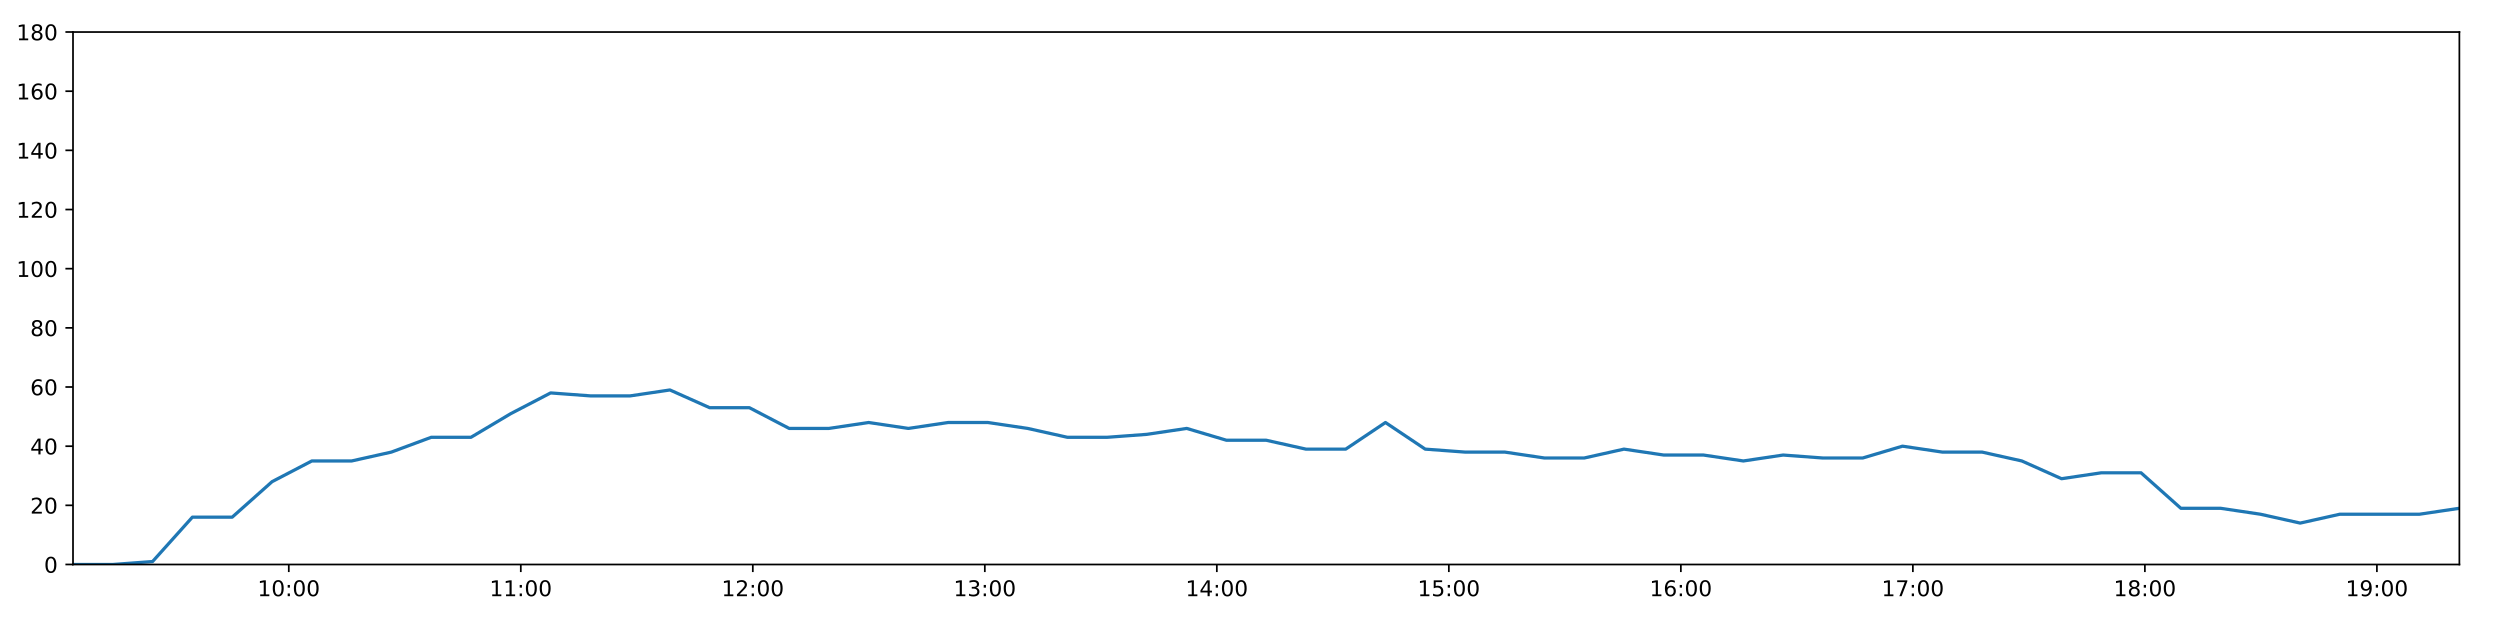
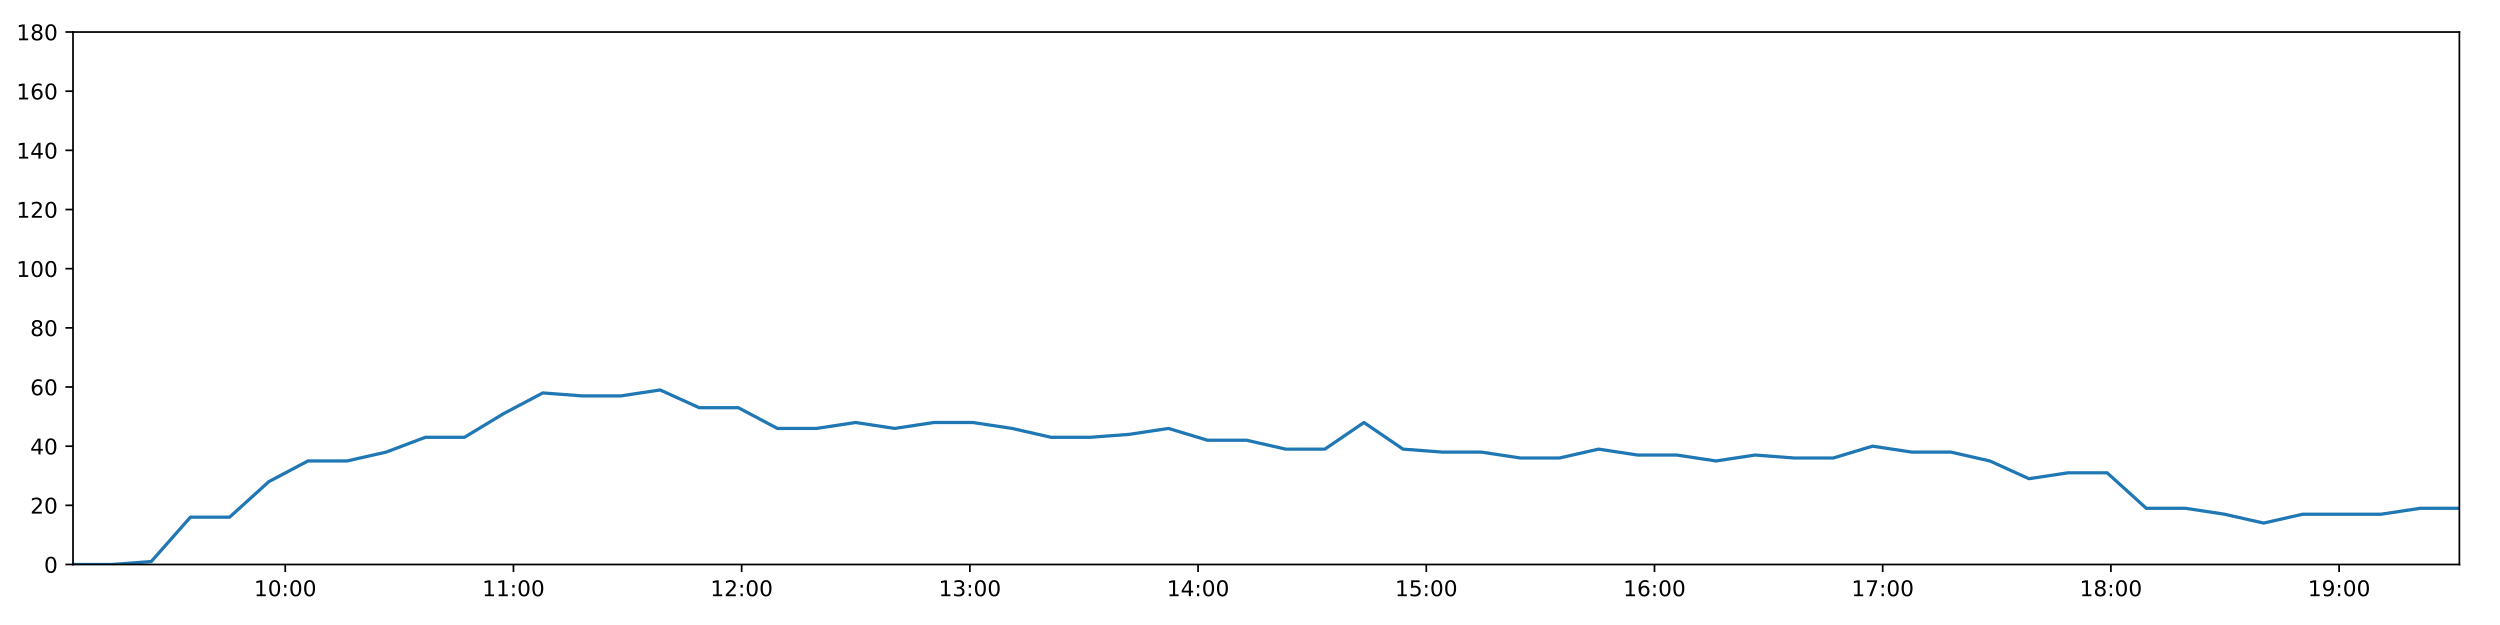
<svg xmlns="http://www.w3.org/2000/svg" xmlns:xlink="http://www.w3.org/1999/xlink" height="288pt" version="1.1" viewBox="0 0 1152 288" width="1152pt">
  <defs>
    <style type="text/css">
*{stroke-linecap:butt;stroke-linejoin:round;}
  </style>
  </defs>
  <g id="figure_1">
    <g id="patch_1">
      <path d="M 0 288  L 1152 288  L 1152 0  L 0 0  z " style="fill:#ffffff;" />
    </g>
    <g id="axes_1">
      <g id="patch_2">
        <path d="M 33.64 260.12  L 1133.28 260.12  L 1133.28 14.76  L 33.64 14.76  z " style="fill:#ffffff;" />
      </g>
      <g id="matplotlib.axis_1">
        <g id="xtick_1">
          <g id="line2d_1">
            <defs>
-               <path d="M 0 0  L 0 3.5  " id="mece96a031b" style="stroke:#000000;stroke-width:0.8;" />
-             </defs>
-             <g>
-               <use style="stroke:#000000;stroke-width:0.8;" x="133.074" xlink:href="#mece96a031b" y="260.12" />
+               <path d="M 0 0  L 0 3.5  " id="mb22eedefb6" style="stroke:#000000;stroke-width:0.8;" />
+             </defs>
+             <g>
+               <use style="stroke:#000000;stroke-width:0.8;" x="131.443" xlink:href="#mb22eedefb6" y="260.12" />
            </g>
          </g>
          <g id="text_1">
            <defs>
              <path d="M 12.406 8.297  L 28.516 8.297  L 28.516 63.922  L 10.984 60.406  L 10.984 69.391  L 28.422 72.906  L 38.281 72.906  L 38.281 8.297  L 54.391 8.297  L 54.391 0  L 12.406 0  z " id="DejaVuSans-49" />
              <path d="M 31.781 66.406  Q 24.172 66.406 20.328 58.906  Q 16.5 51.422 16.5 36.375  Q 16.5 21.391 20.328 13.891  Q 24.172 6.391 31.781 6.391  Q 39.453 6.391 43.281 13.891  Q 47.125 21.391 47.125 36.375  Q 47.125 51.422 43.281 58.906  Q 39.453 66.406 31.781 66.406  z M 31.781 74.219  Q 44.047 74.219 50.516 64.516  Q 56.984 54.828 56.984 36.375  Q 56.984 17.969 50.516 8.266  Q 44.047 -1.422 31.781 -1.422  Q 19.531 -1.422 13.062 8.266  Q 6.594 17.969 6.594 36.375  Q 6.594 54.828 13.062 64.516  Q 19.531 74.219 31.781 74.219  z " id="DejaVuSans-48" />
              <path d="M 11.719 12.406  L 22.016 12.406  L 22.016 0  L 11.719 0  z M 11.719 51.703  L 22.016 51.703  L 22.016 39.312  L 11.719 39.312  z " id="DejaVuSans-58" />
            </defs>
-             <g transform="translate(118.6642 274.7184)scale(0.1 -0.1)">
+             <g transform="translate(117.0332 274.7184)scale(0.1 -0.1)">
              <use xlink:href="#DejaVuSans-49" />
              <use x="63.623" xlink:href="#DejaVuSans-48" />
              <use x="127.246" xlink:href="#DejaVuSans-58" />
              <use x="160.938" xlink:href="#DejaVuSans-48" />
              <use x="224.561" xlink:href="#DejaVuSans-48" />
            </g>
          </g>
        </g>
        <g id="xtick_2">
          <g id="line2d_2">
            <g>
-               <use style="stroke:#000000;stroke-width:0.8;" x="239.985" xlink:href="#mece96a031b" y="260.12" />
+               <use style="stroke:#000000;stroke-width:0.8;" x="236.6" xlink:href="#mb22eedefb6" y="260.12" />
            </g>
          </g>
          <g id="text_2">
-             <g transform="translate(225.5753 274.7184)scale(0.1 -0.1)">
+             <g transform="translate(222.1907 274.7184)scale(0.1 -0.1)">
              <use xlink:href="#DejaVuSans-49" />
              <use x="63.623" xlink:href="#DejaVuSans-49" />
              <use x="127.246" xlink:href="#DejaVuSans-58" />
              <use x="160.938" xlink:href="#DejaVuSans-48" />
              <use x="224.561" xlink:href="#DejaVuSans-48" />
            </g>
          </g>
        </g>
        <g id="xtick_3">
          <g id="line2d_3">
            <g>
-               <use style="stroke:#000000;stroke-width:0.8;" x="346.896" xlink:href="#mece96a031b" y="260.12" />
+               <use style="stroke:#000000;stroke-width:0.8;" x="341.758" xlink:href="#mb22eedefb6" y="260.12" />
            </g>
          </g>
          <g id="text_3">
            <defs>
              <path d="M 19.188 8.297  L 53.609 8.297  L 53.609 0  L 7.328 0  L 7.328 8.297  Q 12.938 14.109 22.625 23.891  Q 32.328 33.688 34.812 36.531  Q 39.547 41.844 41.422 45.531  Q 43.312 49.219 43.312 52.781  Q 43.312 58.594 39.234 62.25  Q 35.156 65.922 28.609 65.922  Q 23.969 65.922 18.812 64.312  Q 13.672 62.703 7.812 59.422  L 7.812 69.391  Q 13.766 71.781 18.938 73  Q 24.125 74.219 28.422 74.219  Q 39.75 74.219 46.484 68.547  Q 53.219 62.891 53.219 53.422  Q 53.219 48.922 51.531 44.891  Q 49.859 40.875 45.406 35.406  Q 44.188 33.984 37.641 27.219  Q 31.109 20.453 19.188 8.297  z " id="DejaVuSans-50" />
            </defs>
-             <g transform="translate(332.4864 274.7184)scale(0.1 -0.1)">
+             <g transform="translate(327.3482 274.7184)scale(0.1 -0.1)">
              <use xlink:href="#DejaVuSans-49" />
              <use x="63.623" xlink:href="#DejaVuSans-50" />
              <use x="127.246" xlink:href="#DejaVuSans-58" />
              <use x="160.938" xlink:href="#DejaVuSans-48" />
              <use x="224.561" xlink:href="#DejaVuSans-48" />
            </g>
          </g>
        </g>
        <g id="xtick_4">
          <g id="line2d_4">
            <g>
-               <use style="stroke:#000000;stroke-width:0.8;" x="453.807" xlink:href="#mece96a031b" y="260.12" />
+               <use style="stroke:#000000;stroke-width:0.8;" x="446.915" xlink:href="#mb22eedefb6" y="260.12" />
            </g>
          </g>
          <g id="text_4">
            <defs>
              <path d="M 40.578 39.312  Q 47.656 37.797 51.625 33  Q 55.609 28.219 55.609 21.188  Q 55.609 10.406 48.188 4.484  Q 40.766 -1.422 27.094 -1.422  Q 22.516 -1.422 17.656 -0.516  Q 12.797 0.391 7.625 2.203  L 7.625 11.719  Q 11.719 9.328 16.594 8.109  Q 21.484 6.891 26.812 6.891  Q 36.078 6.891 40.938 10.547  Q 45.797 14.203 45.797 21.188  Q 45.797 27.641 41.281 31.266  Q 36.766 34.906 28.719 34.906  L 20.219 34.906  L 20.219 43.016  L 29.109 43.016  Q 36.375 43.016 40.234 45.922  Q 44.094 48.828 44.094 54.297  Q 44.094 59.906 40.109 62.906  Q 36.141 65.922 28.719 65.922  Q 24.656 65.922 20.016 65.031  Q 15.375 64.156 9.812 62.312  L 9.812 71.094  Q 15.438 72.656 20.344 73.438  Q 25.25 74.219 29.594 74.219  Q 40.828 74.219 47.359 69.109  Q 53.906 64.016 53.906 55.328  Q 53.906 49.266 50.438 45.094  Q 46.969 40.922 40.578 39.312  z " id="DejaVuSans-51" />
            </defs>
-             <g transform="translate(439.3975 274.7184)scale(0.1 -0.1)">
+             <g transform="translate(432.5057 274.7184)scale(0.1 -0.1)">
              <use xlink:href="#DejaVuSans-49" />
              <use x="63.623" xlink:href="#DejaVuSans-51" />
              <use x="127.246" xlink:href="#DejaVuSans-58" />
              <use x="160.938" xlink:href="#DejaVuSans-48" />
              <use x="224.561" xlink:href="#DejaVuSans-48" />
            </g>
          </g>
        </g>
        <g id="xtick_5">
          <g id="line2d_5">
            <g>
-               <use style="stroke:#000000;stroke-width:0.8;" x="560.718" xlink:href="#mece96a031b" y="260.12" />
+               <use style="stroke:#000000;stroke-width:0.8;" x="552.073" xlink:href="#mb22eedefb6" y="260.12" />
            </g>
          </g>
          <g id="text_5">
            <defs>
              <path d="M 37.797 64.312  L 12.891 25.391  L 37.797 25.391  z M 35.203 72.906  L 47.609 72.906  L 47.609 25.391  L 58.016 25.391  L 58.016 17.188  L 47.609 17.188  L 47.609 0  L 37.797 0  L 37.797 17.188  L 4.891 17.188  L 4.891 26.703  z " id="DejaVuSans-52" />
            </defs>
-             <g transform="translate(546.3086 274.7184)scale(0.1 -0.1)">
+             <g transform="translate(537.6632 274.7184)scale(0.1 -0.1)">
              <use xlink:href="#DejaVuSans-49" />
              <use x="63.623" xlink:href="#DejaVuSans-52" />
              <use x="127.246" xlink:href="#DejaVuSans-58" />
              <use x="160.938" xlink:href="#DejaVuSans-48" />
              <use x="224.561" xlink:href="#DejaVuSans-48" />
            </g>
          </g>
        </g>
        <g id="xtick_6">
          <g id="line2d_6">
            <g>
-               <use style="stroke:#000000;stroke-width:0.8;" x="667.629" xlink:href="#mece96a031b" y="260.12" />
+               <use style="stroke:#000000;stroke-width:0.8;" x="657.23" xlink:href="#mb22eedefb6" y="260.12" />
            </g>
          </g>
          <g id="text_6">
            <defs>
              <path d="M 10.797 72.906  L 49.516 72.906  L 49.516 64.594  L 19.828 64.594  L 19.828 46.734  Q 21.969 47.469 24.109 47.828  Q 26.266 48.188 28.422 48.188  Q 40.625 48.188 47.75 41.5  Q 54.891 34.812 54.891 23.391  Q 54.891 11.625 47.562 5.094  Q 40.234 -1.422 26.906 -1.422  Q 22.312 -1.422 17.547 -0.641  Q 12.797 0.141 7.719 1.703  L 7.719 11.625  Q 12.109 9.234 16.797 8.062  Q 21.484 6.891 26.703 6.891  Q 35.156 6.891 40.078 11.328  Q 45.016 15.766 45.016 23.391  Q 45.016 31 40.078 35.438  Q 35.156 39.891 26.703 39.891  Q 22.75 39.891 18.812 39.016  Q 14.891 38.141 10.797 36.281  z " id="DejaVuSans-53" />
            </defs>
-             <g transform="translate(653.2197 274.7184)scale(0.1 -0.1)">
+             <g transform="translate(642.8207 274.7184)scale(0.1 -0.1)">
              <use xlink:href="#DejaVuSans-49" />
              <use x="63.623" xlink:href="#DejaVuSans-53" />
              <use x="127.246" xlink:href="#DejaVuSans-58" />
              <use x="160.938" xlink:href="#DejaVuSans-48" />
              <use x="224.561" xlink:href="#DejaVuSans-48" />
            </g>
          </g>
        </g>
        <g id="xtick_7">
          <g id="line2d_7">
            <g>
-               <use style="stroke:#000000;stroke-width:0.8;" x="774.54" xlink:href="#mece96a031b" y="260.12" />
+               <use style="stroke:#000000;stroke-width:0.8;" x="762.388" xlink:href="#mb22eedefb6" y="260.12" />
            </g>
          </g>
          <g id="text_7">
            <defs>
              <path d="M 33.016 40.375  Q 26.375 40.375 22.484 35.828  Q 18.609 31.297 18.609 23.391  Q 18.609 15.531 22.484 10.953  Q 26.375 6.391 33.016 6.391  Q 39.656 6.391 43.531 10.953  Q 47.406 15.531 47.406 23.391  Q 47.406 31.297 43.531 35.828  Q 39.656 40.375 33.016 40.375  z M 52.594 71.297  L 52.594 62.312  Q 48.875 64.062 45.094 64.984  Q 41.312 65.922 37.594 65.922  Q 27.828 65.922 22.672 59.328  Q 17.531 52.734 16.797 39.406  Q 19.672 43.656 24.016 45.922  Q 28.375 48.188 33.594 48.188  Q 44.578 48.188 50.953 41.516  Q 57.328 34.859 57.328 23.391  Q 57.328 12.156 50.688 5.359  Q 44.047 -1.422 33.016 -1.422  Q 20.359 -1.422 13.672 8.266  Q 6.984 17.969 6.984 36.375  Q 6.984 53.656 15.188 63.938  Q 23.391 74.219 37.203 74.219  Q 40.922 74.219 44.703 73.484  Q 48.484 72.75 52.594 71.297  z " id="DejaVuSans-54" />
            </defs>
-             <g transform="translate(760.1308 274.7184)scale(0.1 -0.1)">
+             <g transform="translate(747.9782 274.7184)scale(0.1 -0.1)">
              <use xlink:href="#DejaVuSans-49" />
              <use x="63.623" xlink:href="#DejaVuSans-54" />
              <use x="127.246" xlink:href="#DejaVuSans-58" />
              <use x="160.938" xlink:href="#DejaVuSans-48" />
              <use x="224.561" xlink:href="#DejaVuSans-48" />
            </g>
          </g>
        </g>
        <g id="xtick_8">
          <g id="line2d_8">
            <g>
-               <use style="stroke:#000000;stroke-width:0.8;" x="881.451" xlink:href="#mece96a031b" y="260.12" />
+               <use style="stroke:#000000;stroke-width:0.8;" x="867.545" xlink:href="#mb22eedefb6" y="260.12" />
            </g>
          </g>
          <g id="text_8">
            <defs>
              <path d="M 8.203 72.906  L 55.078 72.906  L 55.078 68.703  L 28.609 0  L 18.312 0  L 43.219 64.594  L 8.203 64.594  z " id="DejaVuSans-55" />
            </defs>
-             <g transform="translate(867.0419 274.7184)scale(0.1 -0.1)">
+             <g transform="translate(853.1356 274.7184)scale(0.1 -0.1)">
              <use xlink:href="#DejaVuSans-49" />
              <use x="63.623" xlink:href="#DejaVuSans-55" />
              <use x="127.246" xlink:href="#DejaVuSans-58" />
              <use x="160.938" xlink:href="#DejaVuSans-48" />
              <use x="224.561" xlink:href="#DejaVuSans-48" />
            </g>
          </g>
        </g>
        <g id="xtick_9">
          <g id="line2d_9">
            <g>
-               <use style="stroke:#000000;stroke-width:0.8;" x="988.362" xlink:href="#mece96a031b" y="260.12" />
+               <use style="stroke:#000000;stroke-width:0.8;" x="972.703" xlink:href="#mb22eedefb6" y="260.12" />
            </g>
          </g>
          <g id="text_9">
            <defs>
              <path d="M 31.781 34.625  Q 24.75 34.625 20.719 30.859  Q 16.703 27.094 16.703 20.516  Q 16.703 13.922 20.719 10.156  Q 24.75 6.391 31.781 6.391  Q 38.812 6.391 42.859 10.172  Q 46.922 13.969 46.922 20.516  Q 46.922 27.094 42.891 30.859  Q 38.875 34.625 31.781 34.625  z M 21.922 38.812  Q 15.578 40.375 12.031 44.719  Q 8.5 49.078 8.5 55.328  Q 8.5 64.062 14.719 69.141  Q 20.953 74.219 31.781 74.219  Q 42.672 74.219 48.875 69.141  Q 55.078 64.062 55.078 55.328  Q 55.078 49.078 51.531 44.719  Q 48 40.375 41.703 38.812  Q 48.828 37.156 52.797 32.312  Q 56.781 27.484 56.781 20.516  Q 56.781 9.906 50.312 4.234  Q 43.844 -1.422 31.781 -1.422  Q 19.734 -1.422 13.25 4.234  Q 6.781 9.906 6.781 20.516  Q 6.781 27.484 10.781 32.312  Q 14.797 37.156 21.922 38.812  z M 18.312 54.391  Q 18.312 48.734 21.844 45.562  Q 25.391 42.391 31.781 42.391  Q 38.141 42.391 41.719 45.562  Q 45.312 48.734 45.312 54.391  Q 45.312 60.062 41.719 63.234  Q 38.141 66.406 31.781 66.406  Q 25.391 66.406 21.844 63.234  Q 18.312 60.062 18.312 54.391  z " id="DejaVuSans-56" />
            </defs>
-             <g transform="translate(973.9531 274.7184)scale(0.1 -0.1)">
+             <g transform="translate(958.2931 274.7184)scale(0.1 -0.1)">
              <use xlink:href="#DejaVuSans-49" />
              <use x="63.623" xlink:href="#DejaVuSans-56" />
              <use x="127.246" xlink:href="#DejaVuSans-58" />
              <use x="160.938" xlink:href="#DejaVuSans-48" />
              <use x="224.561" xlink:href="#DejaVuSans-48" />
            </g>
          </g>
        </g>
        <g id="xtick_10">
          <g id="line2d_10">
            <g>
-               <use style="stroke:#000000;stroke-width:0.8;" x="1095.274" xlink:href="#mece96a031b" y="260.12" />
+               <use style="stroke:#000000;stroke-width:0.8;" x="1077.86" xlink:href="#mb22eedefb6" y="260.12" />
            </g>
          </g>
          <g id="text_10">
            <defs>
              <path d="M 10.984 1.516  L 10.984 10.5  Q 14.703 8.734 18.5 7.812  Q 22.312 6.891 25.984 6.891  Q 35.75 6.891 40.891 13.453  Q 46.047 20.016 46.781 33.406  Q 43.953 29.203 39.594 26.953  Q 35.25 24.703 29.984 24.703  Q 19.047 24.703 12.672 31.312  Q 6.297 37.938 6.297 49.422  Q 6.297 60.641 12.938 67.422  Q 19.578 74.219 30.609 74.219  Q 43.266 74.219 49.922 64.516  Q 56.594 54.828 56.594 36.375  Q 56.594 19.141 48.406 8.859  Q 40.234 -1.422 26.422 -1.422  Q 22.703 -1.422 18.891 -0.688  Q 15.094 0.047 10.984 1.516  z M 30.609 32.422  Q 37.25 32.422 41.125 36.953  Q 45.016 41.5 45.016 49.422  Q 45.016 57.281 41.125 61.844  Q 37.25 66.406 30.609 66.406  Q 23.969 66.406 20.094 61.844  Q 16.219 57.281 16.219 49.422  Q 16.219 41.5 20.094 36.953  Q 23.969 32.422 30.609 32.422  z " id="DejaVuSans-57" />
            </defs>
-             <g transform="translate(1080.864 274.7184)scale(0.1 -0.1)">
+             <g transform="translate(1063.451 274.7184)scale(0.1 -0.1)">
              <use xlink:href="#DejaVuSans-49" />
              <use x="63.623" xlink:href="#DejaVuSans-57" />
              <use x="127.246" xlink:href="#DejaVuSans-58" />
              <use x="160.938" xlink:href="#DejaVuSans-48" />
              <use x="224.561" xlink:href="#DejaVuSans-48" />
            </g>
          </g>
        </g>
      </g>
      <g id="matplotlib.axis_2">
        <g id="ytick_1">
          <g id="line2d_11">
            <defs>
-               <path d="M 0 0  L -3.5 0  " id="m5cf29621c7" style="stroke:#000000;stroke-width:0.8;" />
-             </defs>
-             <g>
-               <use style="stroke:#000000;stroke-width:0.8;" x="33.64" xlink:href="#m5cf29621c7" y="260.12" />
+               <path d="M 0 0  L -3.5 0  " id="m70a585bd00" style="stroke:#000000;stroke-width:0.8;" />
+             </defs>
+             <g>
+               <use style="stroke:#000000;stroke-width:0.8;" x="33.64" xlink:href="#m70a585bd00" y="260.12" />
            </g>
          </g>
          <g id="text_11">
            <g transform="translate(20.2775 263.9192)scale(0.1 -0.1)">
              <use xlink:href="#DejaVuSans-48" />
            </g>
          </g>
        </g>
        <g id="ytick_2">
          <g id="line2d_12">
            <g>
-               <use style="stroke:#000000;stroke-width:0.8;" x="33.64" xlink:href="#m5cf29621c7" y="232.858" />
+               <use style="stroke:#000000;stroke-width:0.8;" x="33.64" xlink:href="#m70a585bd00" y="232.858" />
            </g>
          </g>
          <g id="text_12">
            <g transform="translate(13.915 236.657)scale(0.1 -0.1)">
              <use xlink:href="#DejaVuSans-50" />
              <use x="63.623" xlink:href="#DejaVuSans-48" />
            </g>
          </g>
        </g>
        <g id="ytick_3">
          <g id="line2d_13">
            <g>
-               <use style="stroke:#000000;stroke-width:0.8;" x="33.64" xlink:href="#m5cf29621c7" y="205.596" />
+               <use style="stroke:#000000;stroke-width:0.8;" x="33.64" xlink:href="#m70a585bd00" y="205.596" />
            </g>
          </g>
          <g id="text_13">
            <g transform="translate(13.915 209.3948)scale(0.1 -0.1)">
              <use xlink:href="#DejaVuSans-52" />
              <use x="63.623" xlink:href="#DejaVuSans-48" />
            </g>
          </g>
        </g>
        <g id="ytick_4">
          <g id="line2d_14">
            <g>
-               <use style="stroke:#000000;stroke-width:0.8;" x="33.64" xlink:href="#m5cf29621c7" y="178.333" />
+               <use style="stroke:#000000;stroke-width:0.8;" x="33.64" xlink:href="#m70a585bd00" y="178.333" />
            </g>
          </g>
          <g id="text_14">
            <g transform="translate(13.915 182.1326)scale(0.1 -0.1)">
              <use xlink:href="#DejaVuSans-54" />
              <use x="63.623" xlink:href="#DejaVuSans-48" />
            </g>
          </g>
        </g>
        <g id="ytick_5">
          <g id="line2d_15">
            <g>
-               <use style="stroke:#000000;stroke-width:0.8;" x="33.64" xlink:href="#m5cf29621c7" y="151.071" />
+               <use style="stroke:#000000;stroke-width:0.8;" x="33.64" xlink:href="#m70a585bd00" y="151.071" />
            </g>
          </g>
          <g id="text_15">
            <g transform="translate(13.915 154.8703)scale(0.1 -0.1)">
              <use xlink:href="#DejaVuSans-56" />
              <use x="63.623" xlink:href="#DejaVuSans-48" />
            </g>
          </g>
        </g>
        <g id="ytick_6">
          <g id="line2d_16">
            <g>
-               <use style="stroke:#000000;stroke-width:0.8;" x="33.64" xlink:href="#m5cf29621c7" y="123.809" />
+               <use style="stroke:#000000;stroke-width:0.8;" x="33.64" xlink:href="#m70a585bd00" y="123.809" />
            </g>
          </g>
          <g id="text_16">
            <g transform="translate(7.5525 127.6081)scale(0.1 -0.1)">
              <use xlink:href="#DejaVuSans-49" />
              <use x="63.623" xlink:href="#DejaVuSans-48" />
              <use x="127.246" xlink:href="#DejaVuSans-48" />
            </g>
          </g>
        </g>
        <g id="ytick_7">
          <g id="line2d_17">
            <g>
-               <use style="stroke:#000000;stroke-width:0.8;" x="33.64" xlink:href="#m5cf29621c7" y="96.547" />
+               <use style="stroke:#000000;stroke-width:0.8;" x="33.64" xlink:href="#m70a585bd00" y="96.547" />
            </g>
          </g>
          <g id="text_17">
            <g transform="translate(7.5525 100.3459)scale(0.1 -0.1)">
              <use xlink:href="#DejaVuSans-49" />
              <use x="63.623" xlink:href="#DejaVuSans-50" />
              <use x="127.246" xlink:href="#DejaVuSans-48" />
            </g>
          </g>
        </g>
        <g id="ytick_8">
          <g id="line2d_18">
            <g>
-               <use style="stroke:#000000;stroke-width:0.8;" x="33.64" xlink:href="#m5cf29621c7" y="69.284" />
+               <use style="stroke:#000000;stroke-width:0.8;" x="33.64" xlink:href="#m70a585bd00" y="69.284" />
            </g>
          </g>
          <g id="text_18">
            <g transform="translate(7.5525 73.08366)scale(0.1 -0.1)">
              <use xlink:href="#DejaVuSans-49" />
              <use x="63.623" xlink:href="#DejaVuSans-52" />
              <use x="127.246" xlink:href="#DejaVuSans-48" />
            </g>
          </g>
        </g>
        <g id="ytick_9">
          <g id="line2d_19">
            <g>
-               <use style="stroke:#000000;stroke-width:0.8;" x="33.64" xlink:href="#m5cf29621c7" y="42.022" />
+               <use style="stroke:#000000;stroke-width:0.8;" x="33.64" xlink:href="#m70a585bd00" y="42.022" />
            </g>
          </g>
          <g id="text_19">
            <g transform="translate(7.5525 45.82144)scale(0.1 -0.1)">
              <use xlink:href="#DejaVuSans-49" />
              <use x="63.623" xlink:href="#DejaVuSans-54" />
              <use x="127.246" xlink:href="#DejaVuSans-48" />
            </g>
          </g>
        </g>
        <g id="ytick_10">
          <g id="line2d_20">
            <g>
-               <use style="stroke:#000000;stroke-width:0.8;" x="33.64" xlink:href="#m5cf29621c7" y="14.76" />
+               <use style="stroke:#000000;stroke-width:0.8;" x="33.64" xlink:href="#m70a585bd00" y="14.76" />
            </g>
          </g>
          <g id="text_20">
            <g transform="translate(7.5525 18.55922)scale(0.1 -0.1)">
              <use xlink:href="#DejaVuSans-49" />
              <use x="63.623" xlink:href="#DejaVuSans-56" />
              <use x="127.246" xlink:href="#DejaVuSans-48" />
            </g>
          </g>
        </g>
      </g>
      <g id="line2d_21">
-         <path clip-path="url(#p604ab6d510)" d="M 33.64 260.12  L 51.966 260.12  L 70.295 258.757  L 88.649 238.31  L 106.999 238.31  L 125.37 221.953  L 143.685 212.411  L 162.035 212.411  L 180.351 208.322  L 198.704 201.506  L 217.024 201.506  L 235.374 190.601  L 253.729 181.06  L 272.056 182.423  L 290.375 182.423  L 308.697 179.696  L 327.005 187.875  L 345.33 187.875  L 363.643 197.417  L 381.973 197.417  L 400.282 194.691  L 418.593 197.417  L 436.91 194.691  L 455.235 194.691  L 473.551 197.417  L 491.86 201.506  L 510.172 201.506  L 528.495 200.143  L 546.848 197.417  L 565.165 202.869  L 583.483 202.869  L 601.797 206.959  L 620.107 206.959  L 638.42 194.691  L 656.733 206.959  L 675.068 208.322  L 693.381 208.322  L 711.691 211.048  L 730.003 211.048  L 748.313 206.959  L 766.666 209.685  L 784.977 209.685  L 803.333 212.411  L 821.663 209.685  L 839.979 211.048  L 858.33 211.048  L 876.647 205.596  L 895.016 208.322  L 913.337 208.322  L 931.65 212.411  L 949.963 220.59  L 968.278 217.864  L 986.585 217.864  L 1004.942 234.221  L 1023.254 234.221  L 1041.57 236.947  L 1059.924 241.036  L 1078.242 236.947  L 1096.585 236.947  L 1114.947 236.947  L 1133.28 234.221  " style="fill:none;stroke:#1f77b4;stroke-linecap:square;stroke-width:1.5;" />
+         <path clip-path="url(#pc41acaf5d5)" d="M 33.64 260.12  L 51.665 260.12  L 69.693 258.757  L 87.747 238.31  L 105.796 238.31  L 123.865 221.953  L 141.88 212.411  L 159.929 212.411  L 177.945 208.322  L 195.996 201.506  L 214.016 201.506  L 232.065 190.601  L 250.119 181.06  L 268.145 182.423  L 286.164 182.423  L 304.185 179.696  L 322.193 187.875  L 340.217 187.875  L 358.23 197.417  L 376.259 197.417  L 394.268 194.691  L 412.278 197.417  L 430.296 194.691  L 448.32 194.691  L 466.336 197.417  L 484.344 201.506  L 502.356 201.506  L 520.378 200.143  L 538.43 197.417  L 556.447 202.869  L 574.464 202.869  L 592.478 206.959  L 610.488 206.959  L 628.5 194.691  L 646.513 206.959  L 664.547 208.322  L 682.559 208.322  L 700.569 211.048  L 718.581 211.048  L 736.591 206.959  L 754.642 209.685  L 772.653 209.685  L 790.708 212.411  L 808.738 209.685  L 826.753 211.048  L 844.803 211.048  L 862.82 205.596  L 880.888 208.322  L 898.907 208.322  L 916.92 212.411  L 934.933 220.59  L 952.947 217.864  L 970.955 217.864  L 989.011 234.221  L 1007.022 234.221  L 1025.037 236.947  L 1043.09 241.036  L 1061.108 236.947  L 1079.15 236.947  L 1097.21 236.947  L 1115.243 234.221  L 1133.28 234.221  " style="fill:none;stroke:#1f77b4;stroke-linecap:square;stroke-width:1.5;" />
      </g>
      <g id="patch_3">
        <path d="M 33.64 260.12  L 33.64 14.76  " style="fill:none;stroke:#000000;stroke-linecap:square;stroke-linejoin:miter;stroke-width:0.8;" />
      </g>
      <g id="patch_4">
        <path d="M 1133.28 260.12  L 1133.28 14.76  " style="fill:none;stroke:#000000;stroke-linecap:square;stroke-linejoin:miter;stroke-width:0.8;" />
      </g>
      <g id="patch_5">
        <path d="M 33.64 260.12  L 1133.28 260.12  " style="fill:none;stroke:#000000;stroke-linecap:square;stroke-linejoin:miter;stroke-width:0.8;" />
      </g>
      <g id="patch_6">
        <path d="M 33.64 14.76  L 1133.28 14.76  " style="fill:none;stroke:#000000;stroke-linecap:square;stroke-linejoin:miter;stroke-width:0.8;" />
      </g>
    </g>
  </g>
  <defs>
-     <clipPath id="p604ab6d510">
+     <clipPath id="pc41acaf5d5">
      <rect height="245.36" width="1099.64" x="33.64" y="14.76" />
    </clipPath>
  </defs>
</svg>
